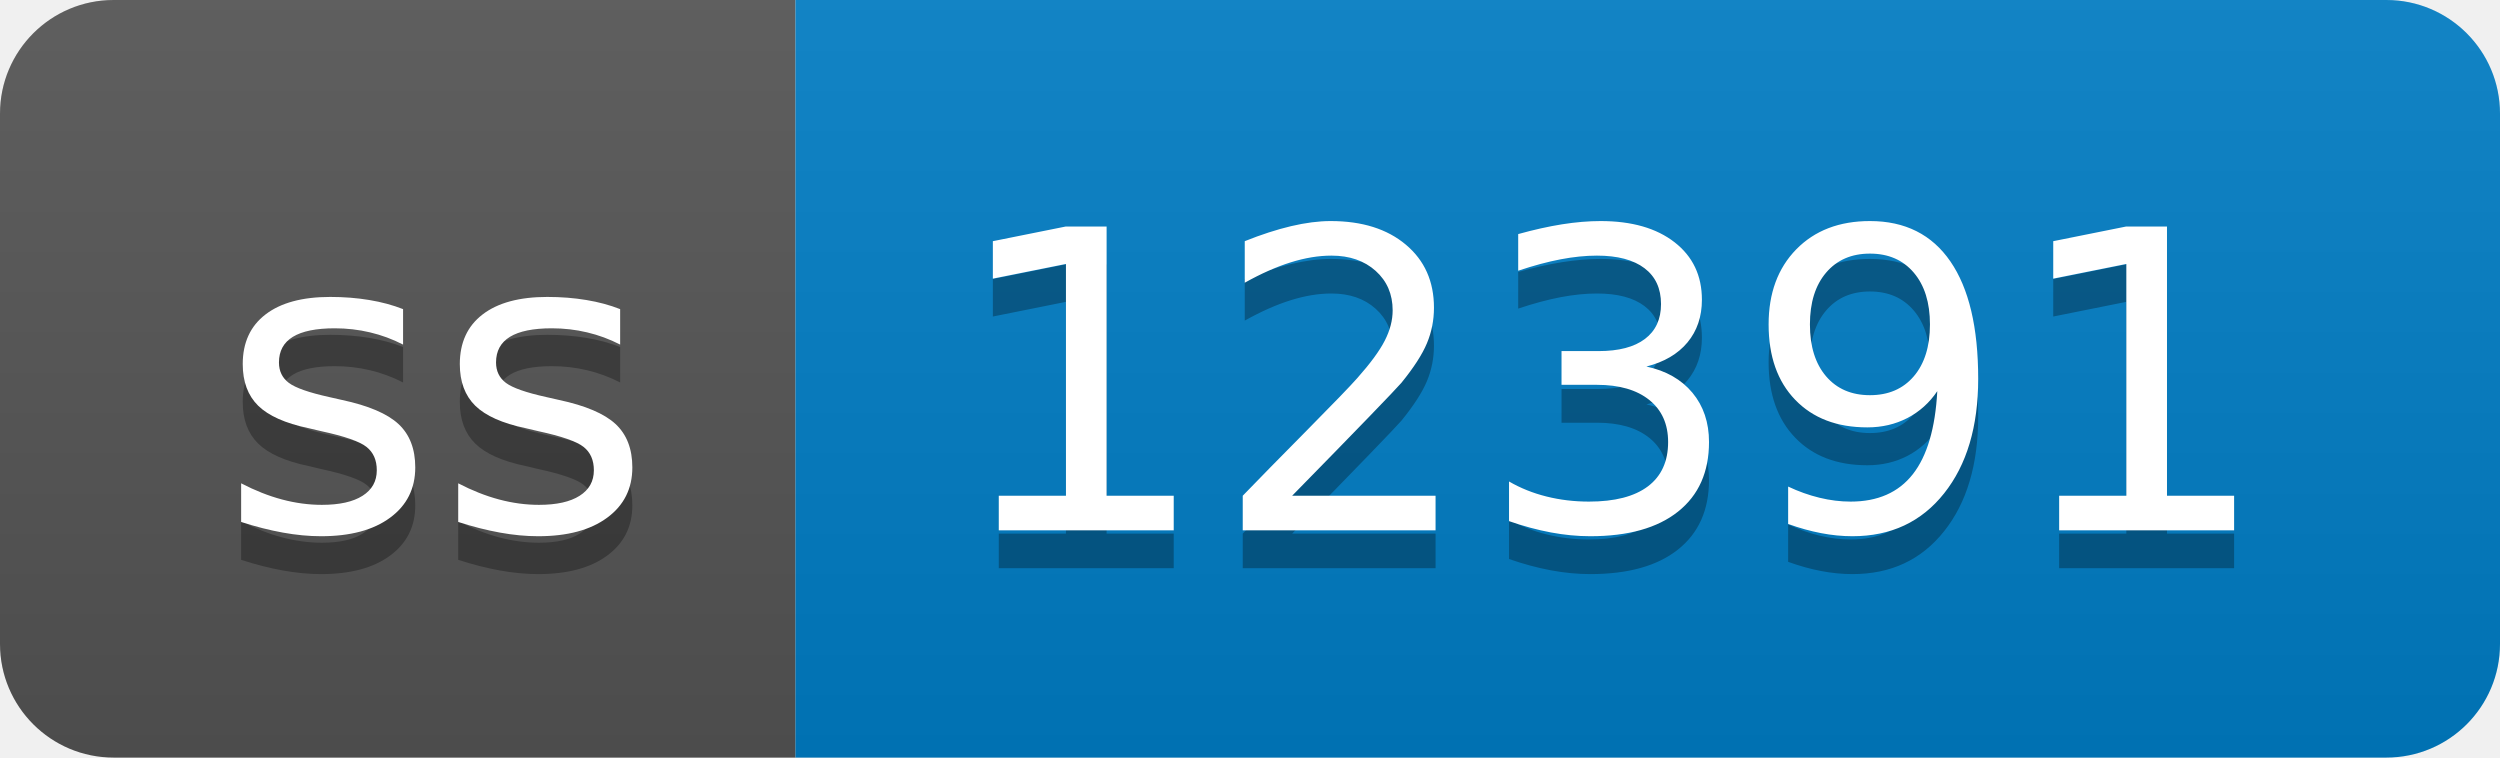
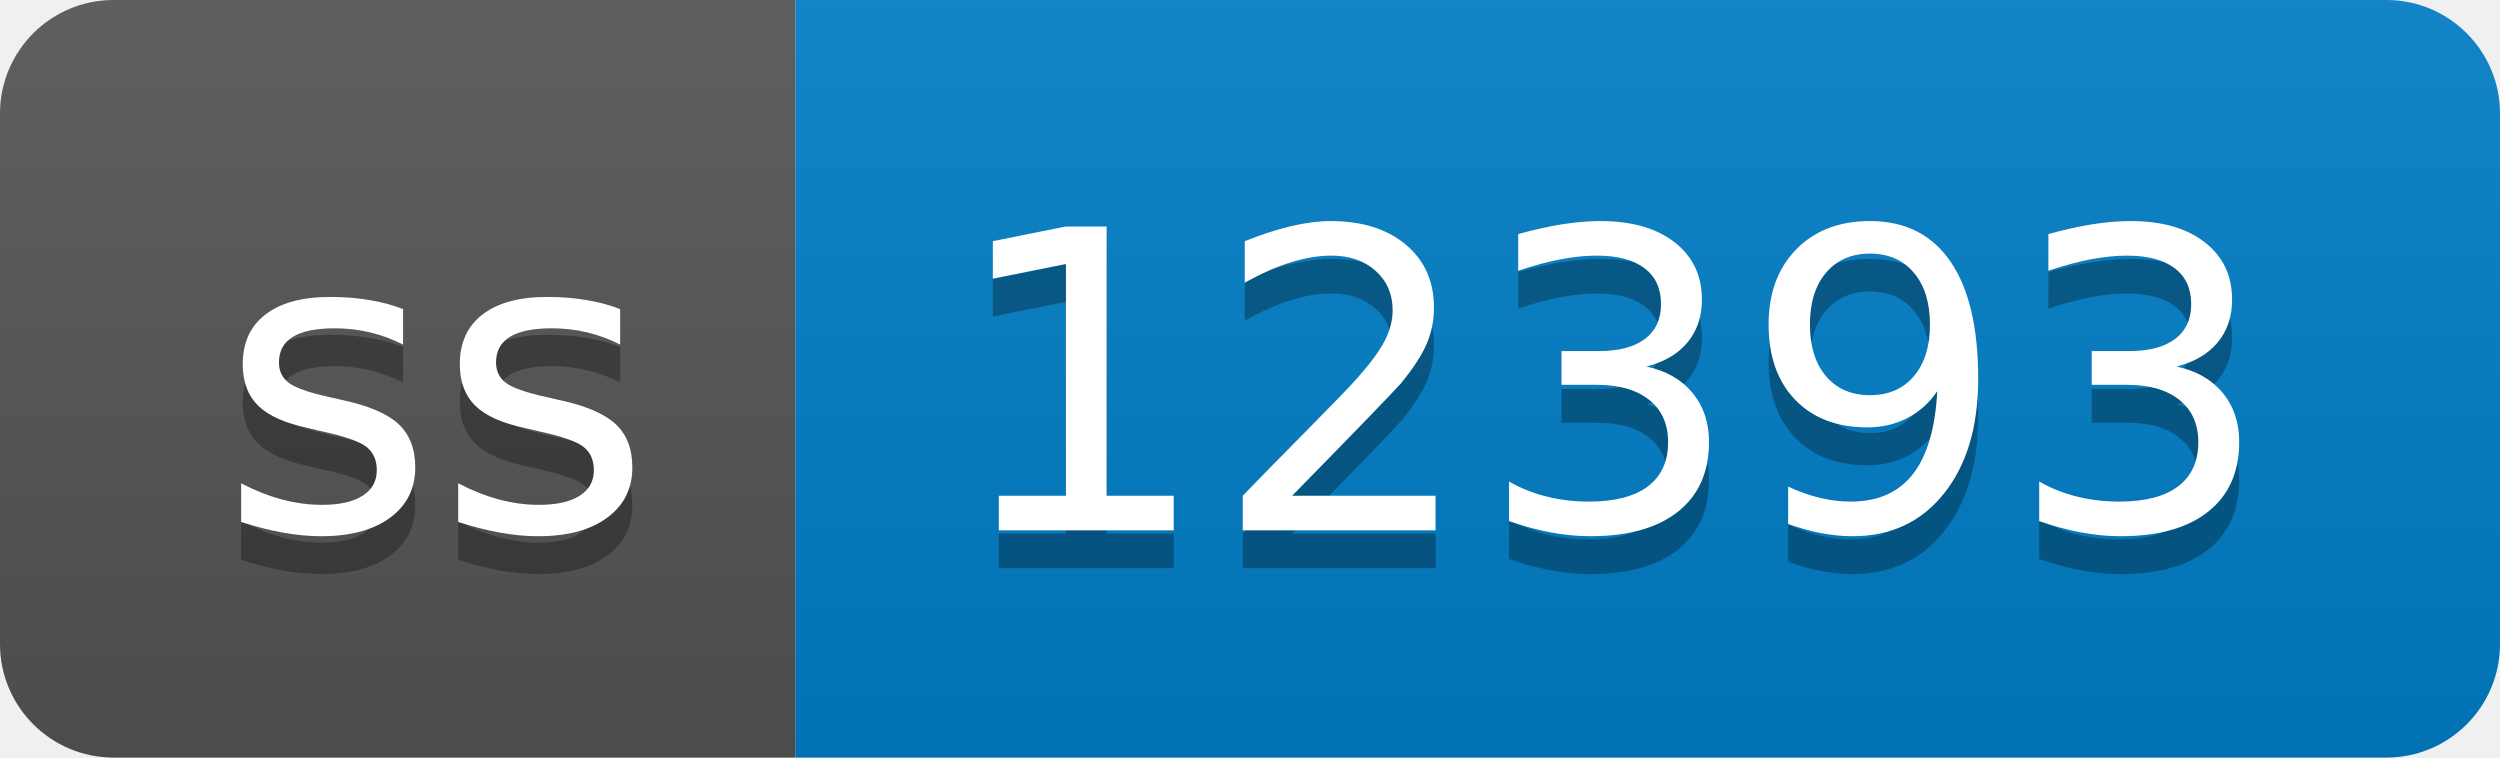
- <svg xmlns="http://www.w3.org/2000/svg" width="66" height="20" role="img" aria-label="ss: 12391">
+ <svg xmlns="http://www.w3.org/2000/svg" width="66" height="20" role="img" aria-label="ss: 12393">
  <linearGradient id="s" x2="0" y2="100%">
    <stop offset="0" stop-color="#bbb" stop-opacity=".1" />
    <stop offset="1" stop-opacity=".1" />
  </linearGradient>
  <clipPath id="r">
    <rect width="66" height="20" rx="3" fill="#fff" />
  </clipPath>
  <g clip-path="url(#r)">
    <rect width="21" height="20" fill="#555" />
    <rect x="21" width="45" height="20" fill="#007ec6" />
    <rect width="66" height="20" fill="url(#s)" />
  </g>
  <g fill="#fff" text-anchor="middle" font-family="Verdana,Geneva,DejaVu Sans,sans-serif" text-rendering="geometricPrecision" font-size="110">
    <text aria-hidden="true" x="115" y="150" fill="#010101" fill-opacity=".3" transform="scale(.1)" textLength="110">ss</text>
    <text x="115" y="140" transform="scale(.1)" fill="#fff" textLength="110">ss</text>
-     <text aria-hidden="true" x="425" y="150" fill="#010101" fill-opacity=".3" transform="scale(.1)" textLength="350">12391</text>
-     <text x="425" y="140" transform="scale(.1)" fill="#fff" textLength="350">12391</text>
+     <text aria-hidden="true" x="425" y="150" fill="#010101" fill-opacity=".3" transform="scale(.1)" textLength="350">12393</text>
+     <text x="425" y="140" transform="scale(.1)" fill="#fff" textLength="350">12393</text>
  </g>
</svg>
